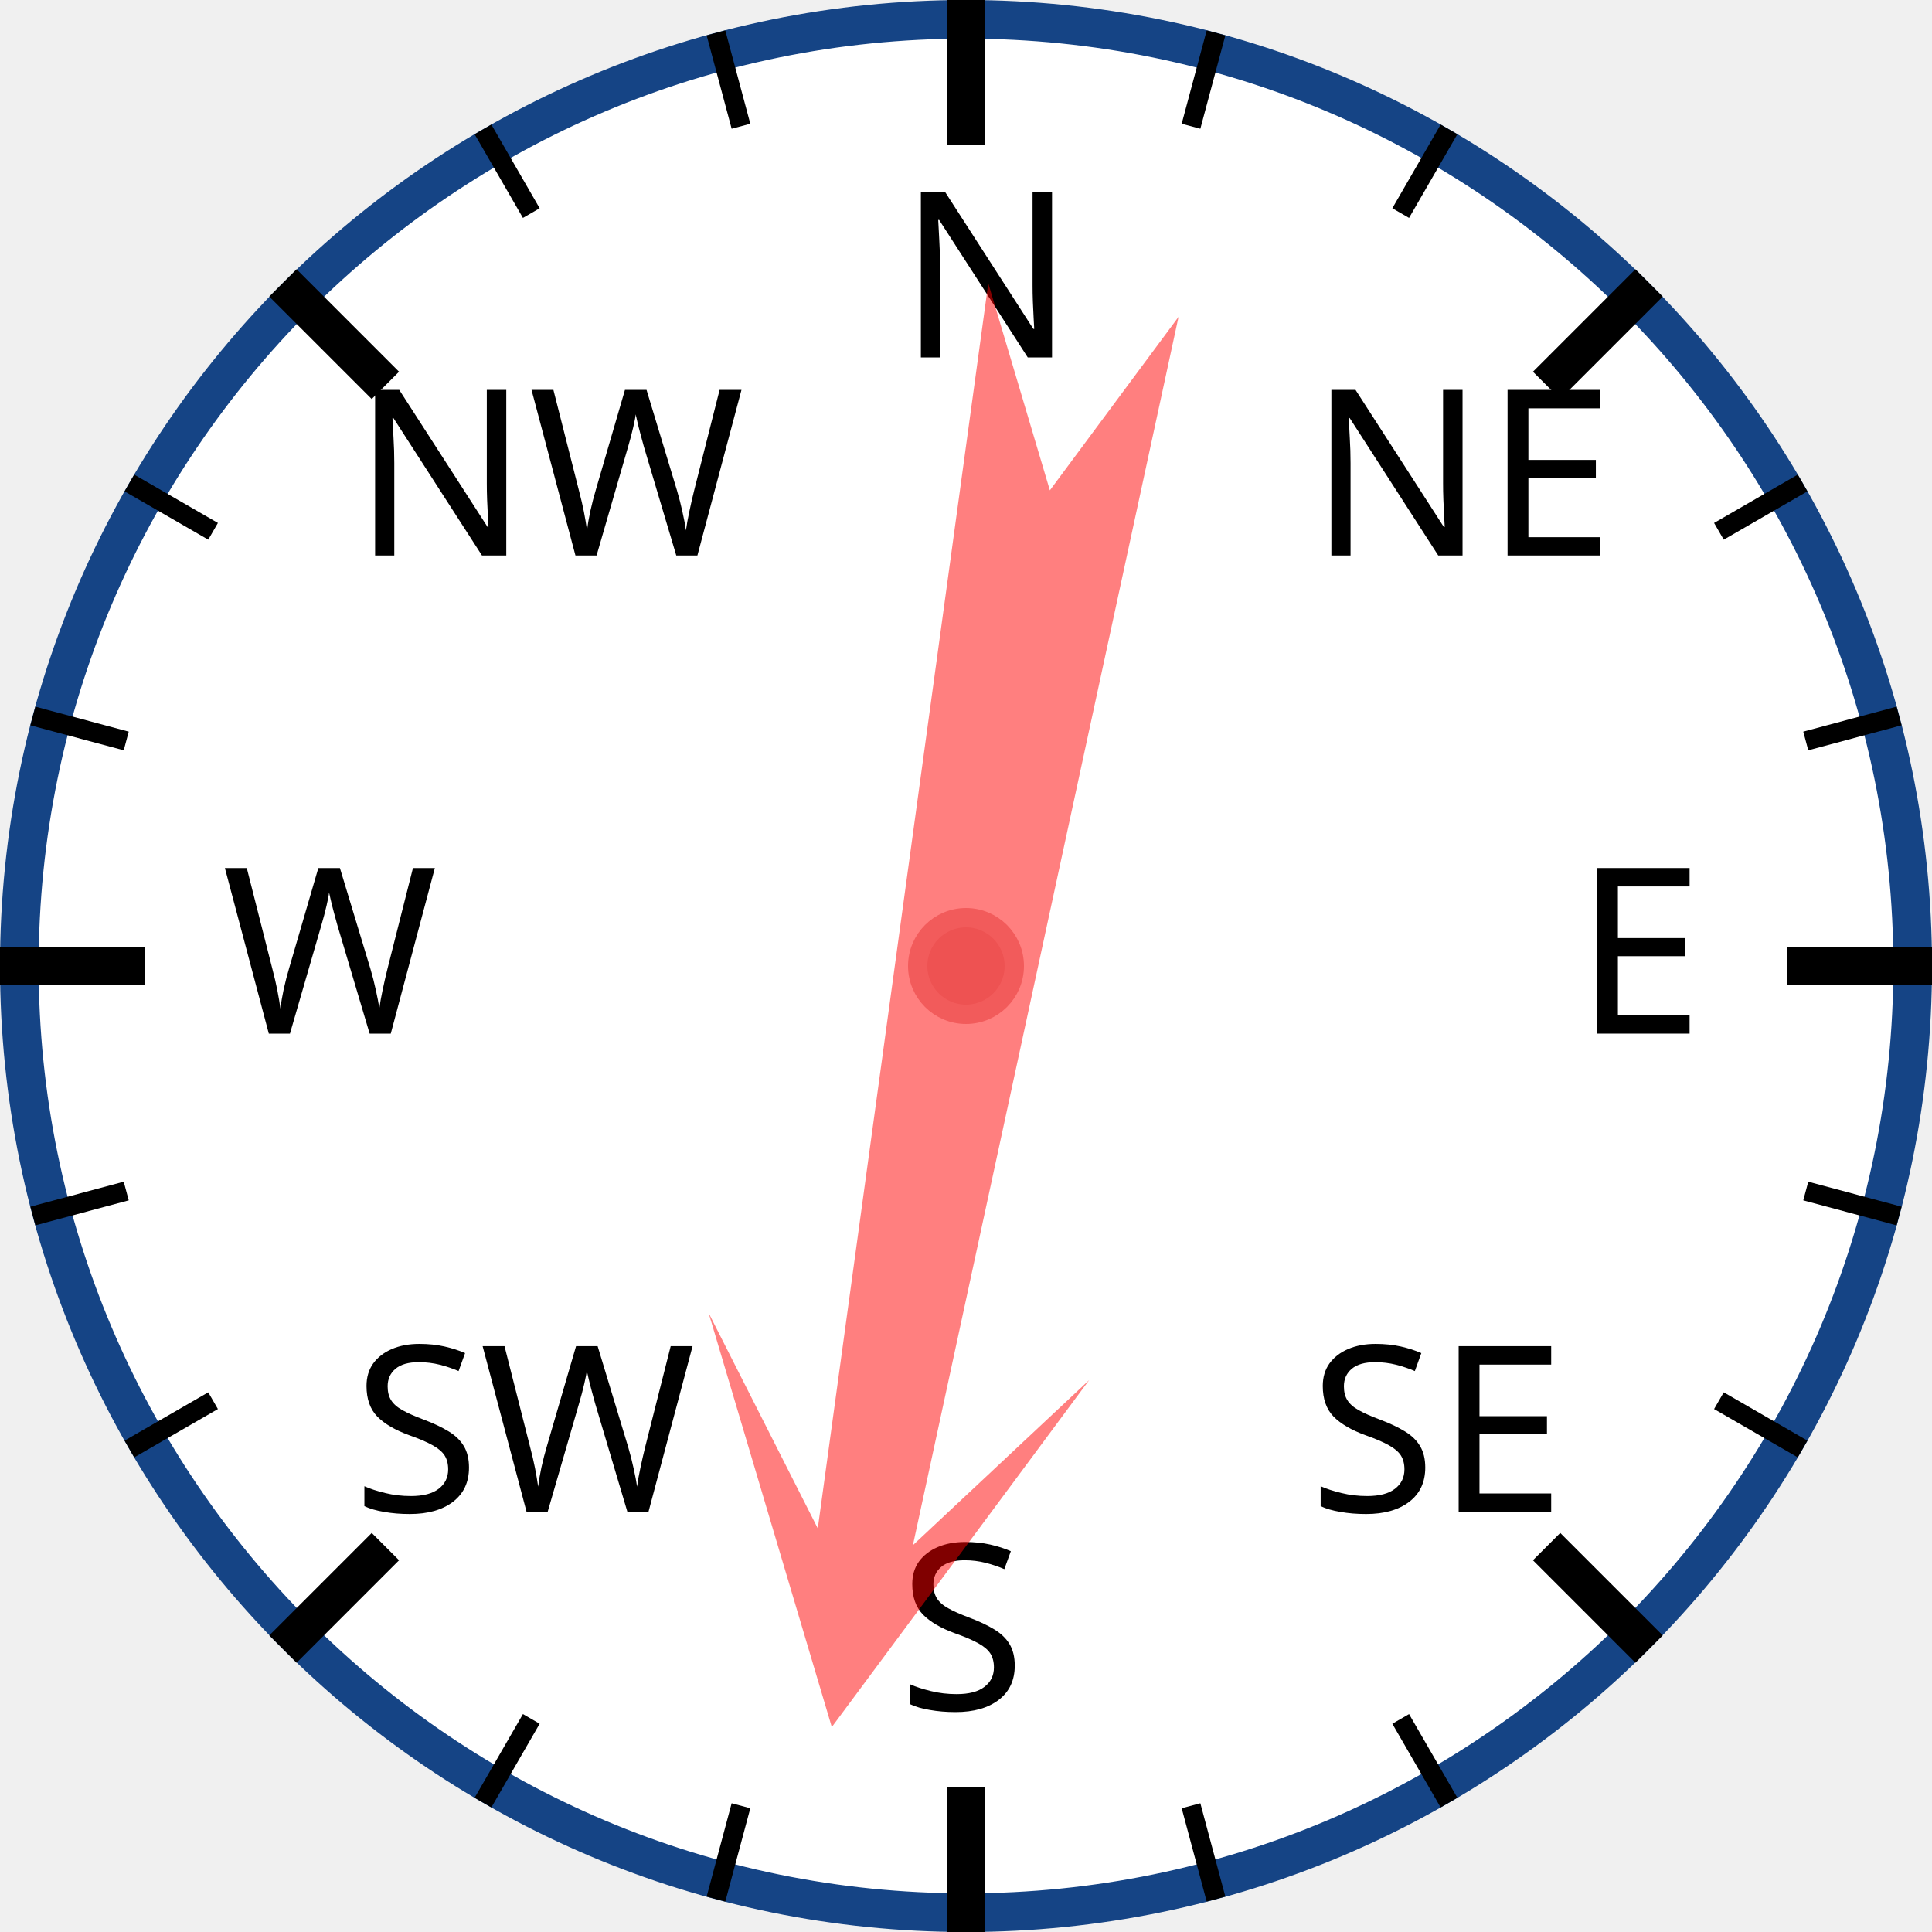
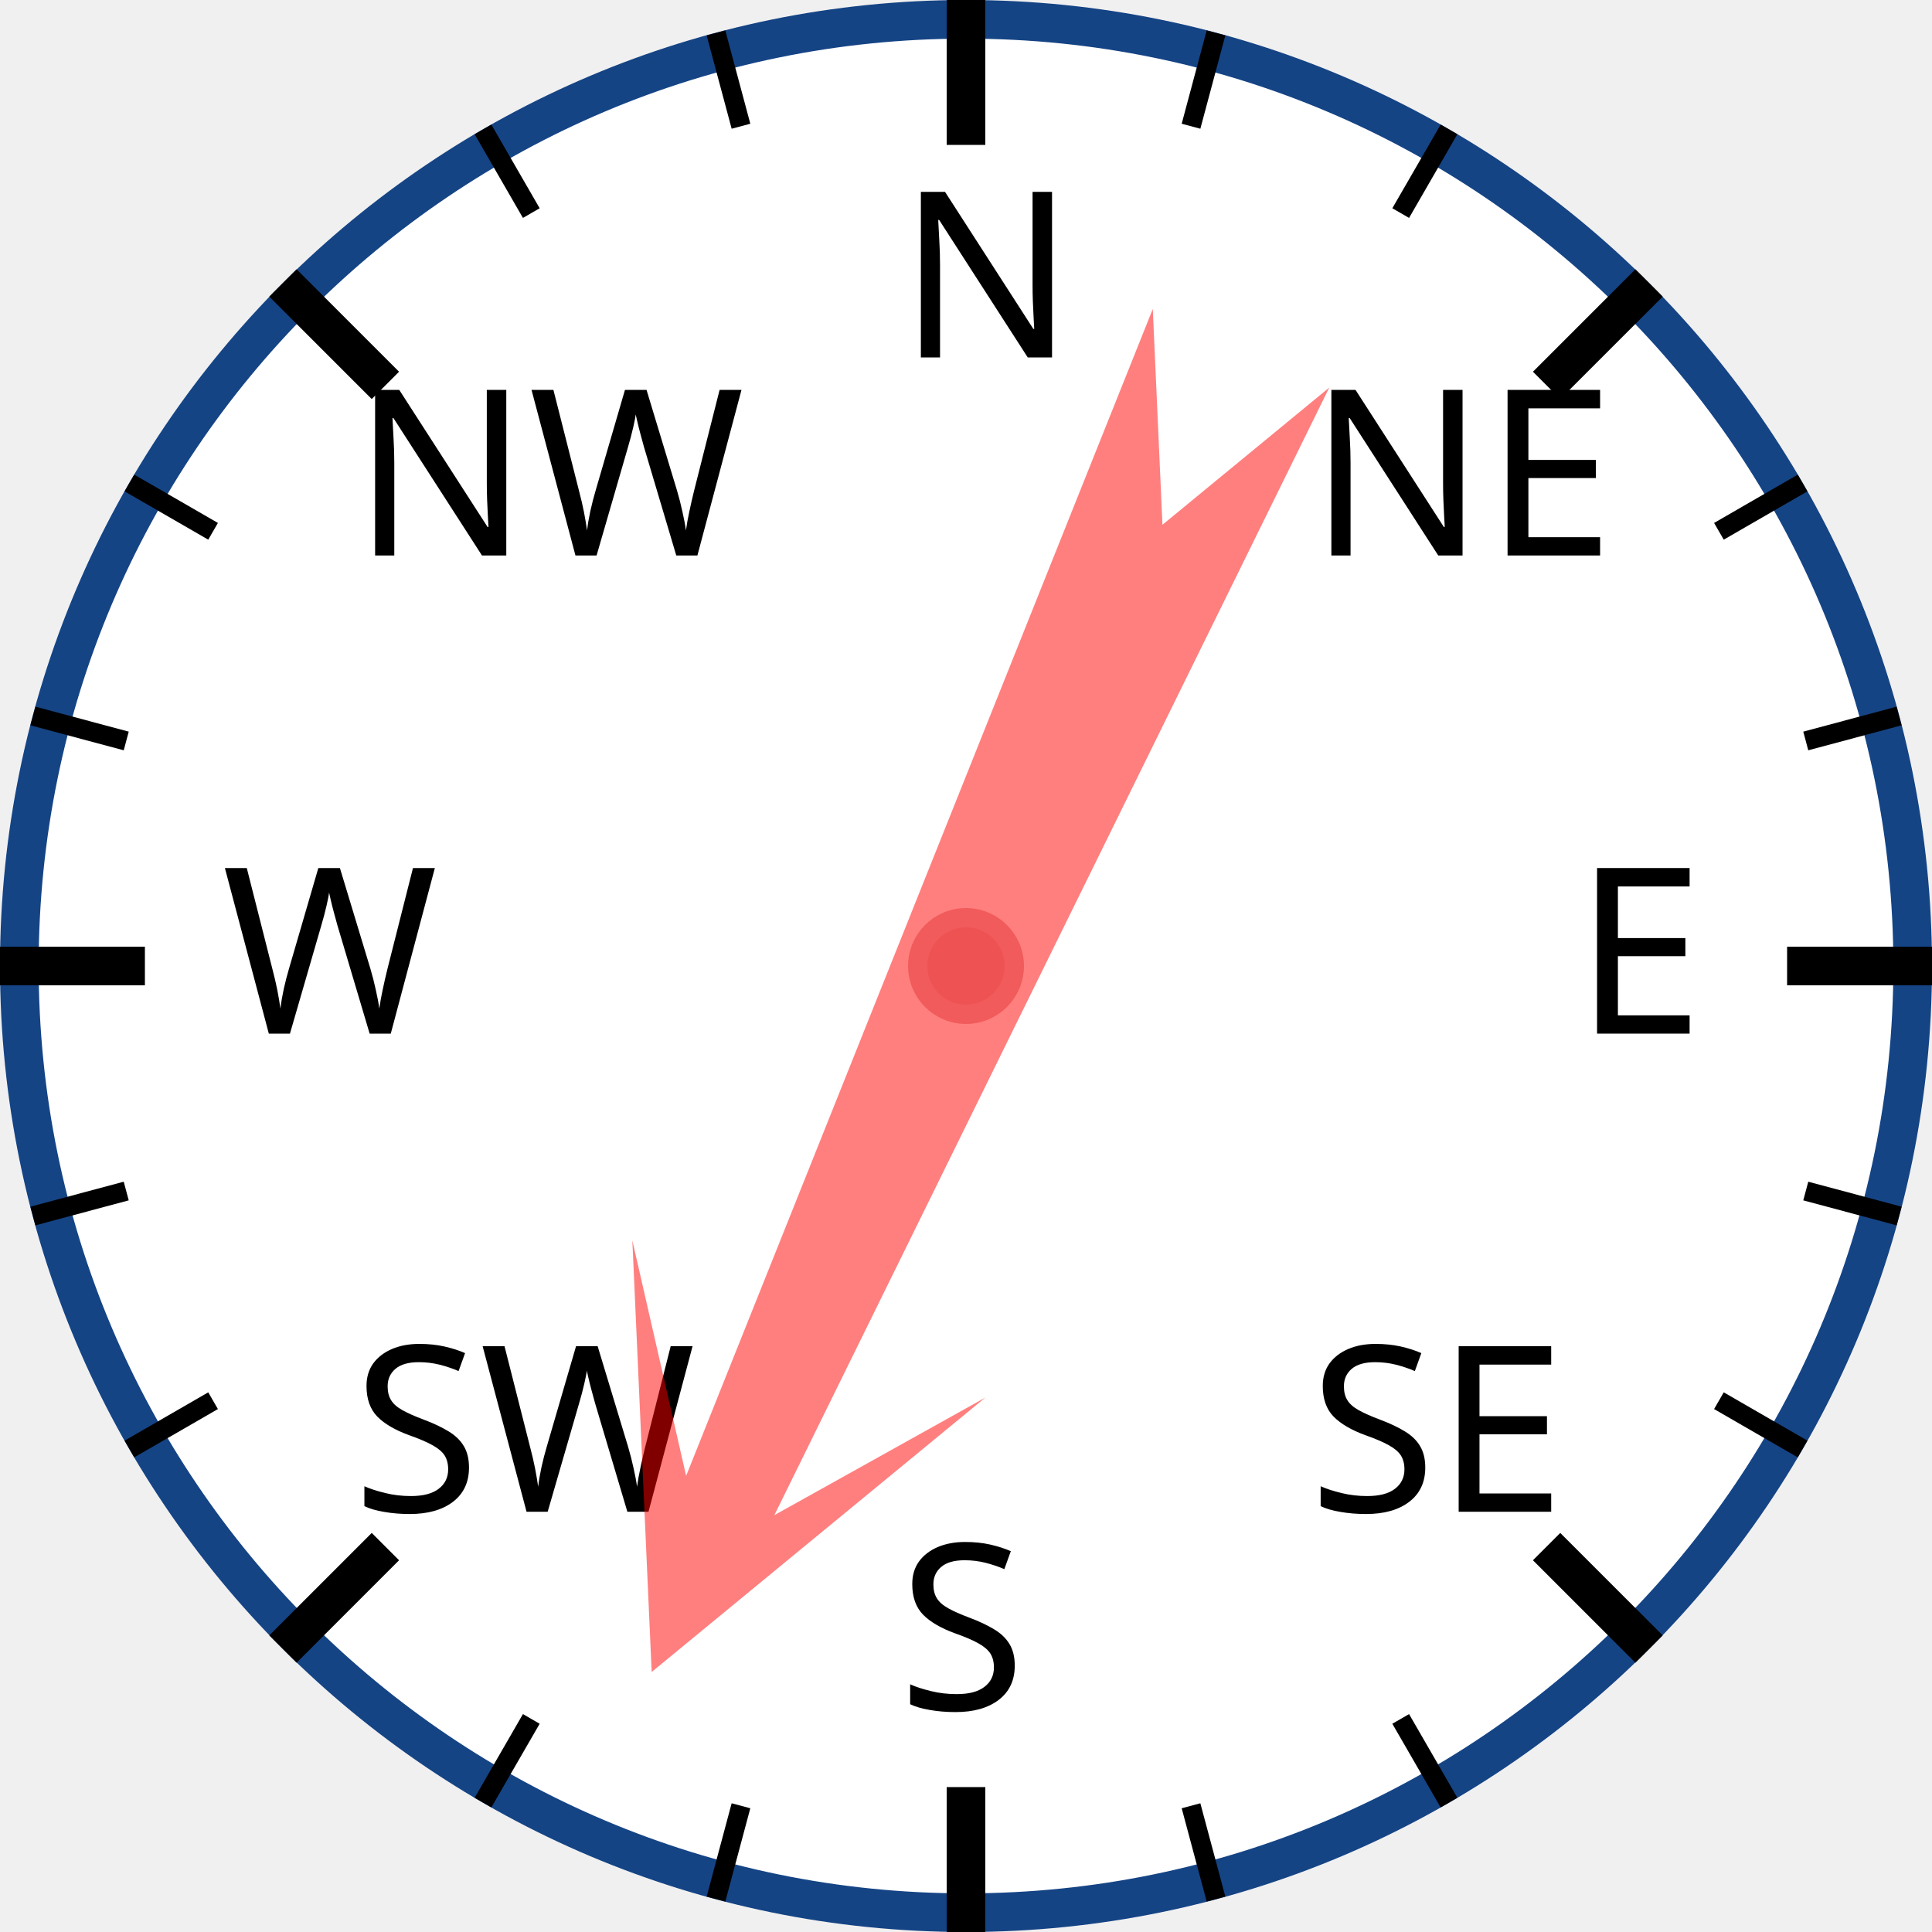
<svg xmlns="http://www.w3.org/2000/svg" width="120px" height="120px" viewBox="0 0 200 200">
  <circle cx="100" cy="100" r="98" style="fill: white; stroke: #154485; stroke-width: 4;" />
  <text x="93.0" y="37.0" style="font-family: sans-serif; font-size: 18pt;">N</text>
  <line x1="100.0" y1="0.0" x2="100.0" y2="15.0" style="stroke: black; stroke-width: 4;" />
  <line x1="74.118" y1="3.407" x2="76.706" y2="13.067" style="stroke: black; stroke-width: 2;" />
  <line x1="50" y1="13.397" x2="55" y2="22.058" style="stroke: black; stroke-width: 2;" />
  <text x="36.503" y="57.503" style="font-family: sans-serif; font-size: 18pt;">NW</text>
  <line x1="29.289" y1="29.289" x2="39.896" y2="39.896" style="stroke: black; stroke-width: 4;" />
  <line x1="13.397" y1="50" x2="22.058" y2="55" style="stroke: black; stroke-width: 2;" />
  <line x1="3.407" y1="74.118" x2="13.067" y2="76.706" style="stroke: black; stroke-width: 2;" />
  <text x="23.0" y="107.0" style="font-family: sans-serif; font-size: 18pt;">W</text>
  <line x1="0.0" y1="100.0" x2="15.0" y2="100.0" style="stroke: black; stroke-width: 4;" />
  <line x1="3.407" y1="125.882" x2="13.067" y2="123.294" style="stroke: black; stroke-width: 2;" />
  <line x1="13.397" y1="150" x2="22.058" y2="145" style="stroke: black; stroke-width: 2;" />
  <text x="36.503" y="156.497" style="font-family: sans-serif; font-size: 18pt;">SW</text>
  <line x1="29.289" y1="170.711" x2="39.896" y2="160.104" style="stroke: black; stroke-width: 4;" />
  <line x1="50" y1="186.603" x2="55" y2="177.942" style="stroke: black; stroke-width: 2;" />
  <line x1="74.118" y1="196.593" x2="76.706" y2="186.933" style="stroke: black; stroke-width: 2;" />
  <text x="93" y="177.0" style="font-family: sans-serif; font-size: 18pt;">S</text>
  <line x1="100" y1="200.0" x2="100" y2="185.0" style="stroke: black; stroke-width: 4;" />
  <line x1="125.882" y1="196.593" x2="123.294" y2="186.933" style="stroke: black; stroke-width: 2;" />
  <line x1="150.0" y1="186.603" x2="145.0" y2="177.942" style="stroke: black; stroke-width: 2;" />
  <text x="135.497" y="156.497" style="font-family: sans-serif; font-size: 18pt;">SE</text>
  <line x1="170.711" y1="170.711" x2="160.104" y2="160.104" style="stroke: black; stroke-width: 4;" />
  <line x1="186.603" y1="150" x2="177.942" y2="145" style="stroke: black; stroke-width: 2;" />
  <line x1="196.593" y1="125.882" x2="186.933" y2="123.294" style="stroke: black; stroke-width: 2;" />
  <text x="163.0" y="107" style="font-family: sans-serif; font-size: 18pt;">E</text>
  <line x1="200.0" y1="100" x2="185.0" y2="100" style="stroke: black; stroke-width: 4;" />
  <line x1="196.593" y1="74.118" x2="186.933" y2="76.706" style="stroke: black; stroke-width: 2;" />
  <line x1="186.603" y1="50" x2="177.942" y2="55" style="stroke: black; stroke-width: 2;" />
  <text x="135.497" y="57.503" style="font-family: sans-serif; font-size: 18pt;">NE</text>
  <line x1="170.711" y1="29.289" x2="160.104" y2="39.896" style="stroke: black; stroke-width: 4;" />
  <line x1="150" y1="13.397" x2="145" y2="22.058" style="stroke: black; stroke-width: 2;" />
  <line x1="125.882" y1="3.407" x2="123.294" y2="13.067" style="stroke: black; stroke-width: 2;" />
-   <polygon points="100 20 120 60 105 40 110 170 100 150 90 170 95 40 80 60" style="fill: red; fill-opacity: 0.5;" transform="rotate(190,100,100)" />
+   <polygon points="100 20 120 60 105 40 110 170 100 150 90 170 95 40 80 60" style="fill: red; fill-opacity: 0.5;" transform="rotate(204,100,100)" />
  <circle cx="100" cy="100" r="5" style="fill: #EE5252; stroke: #F25B5B; stroke-width: 2;" />
</svg>
